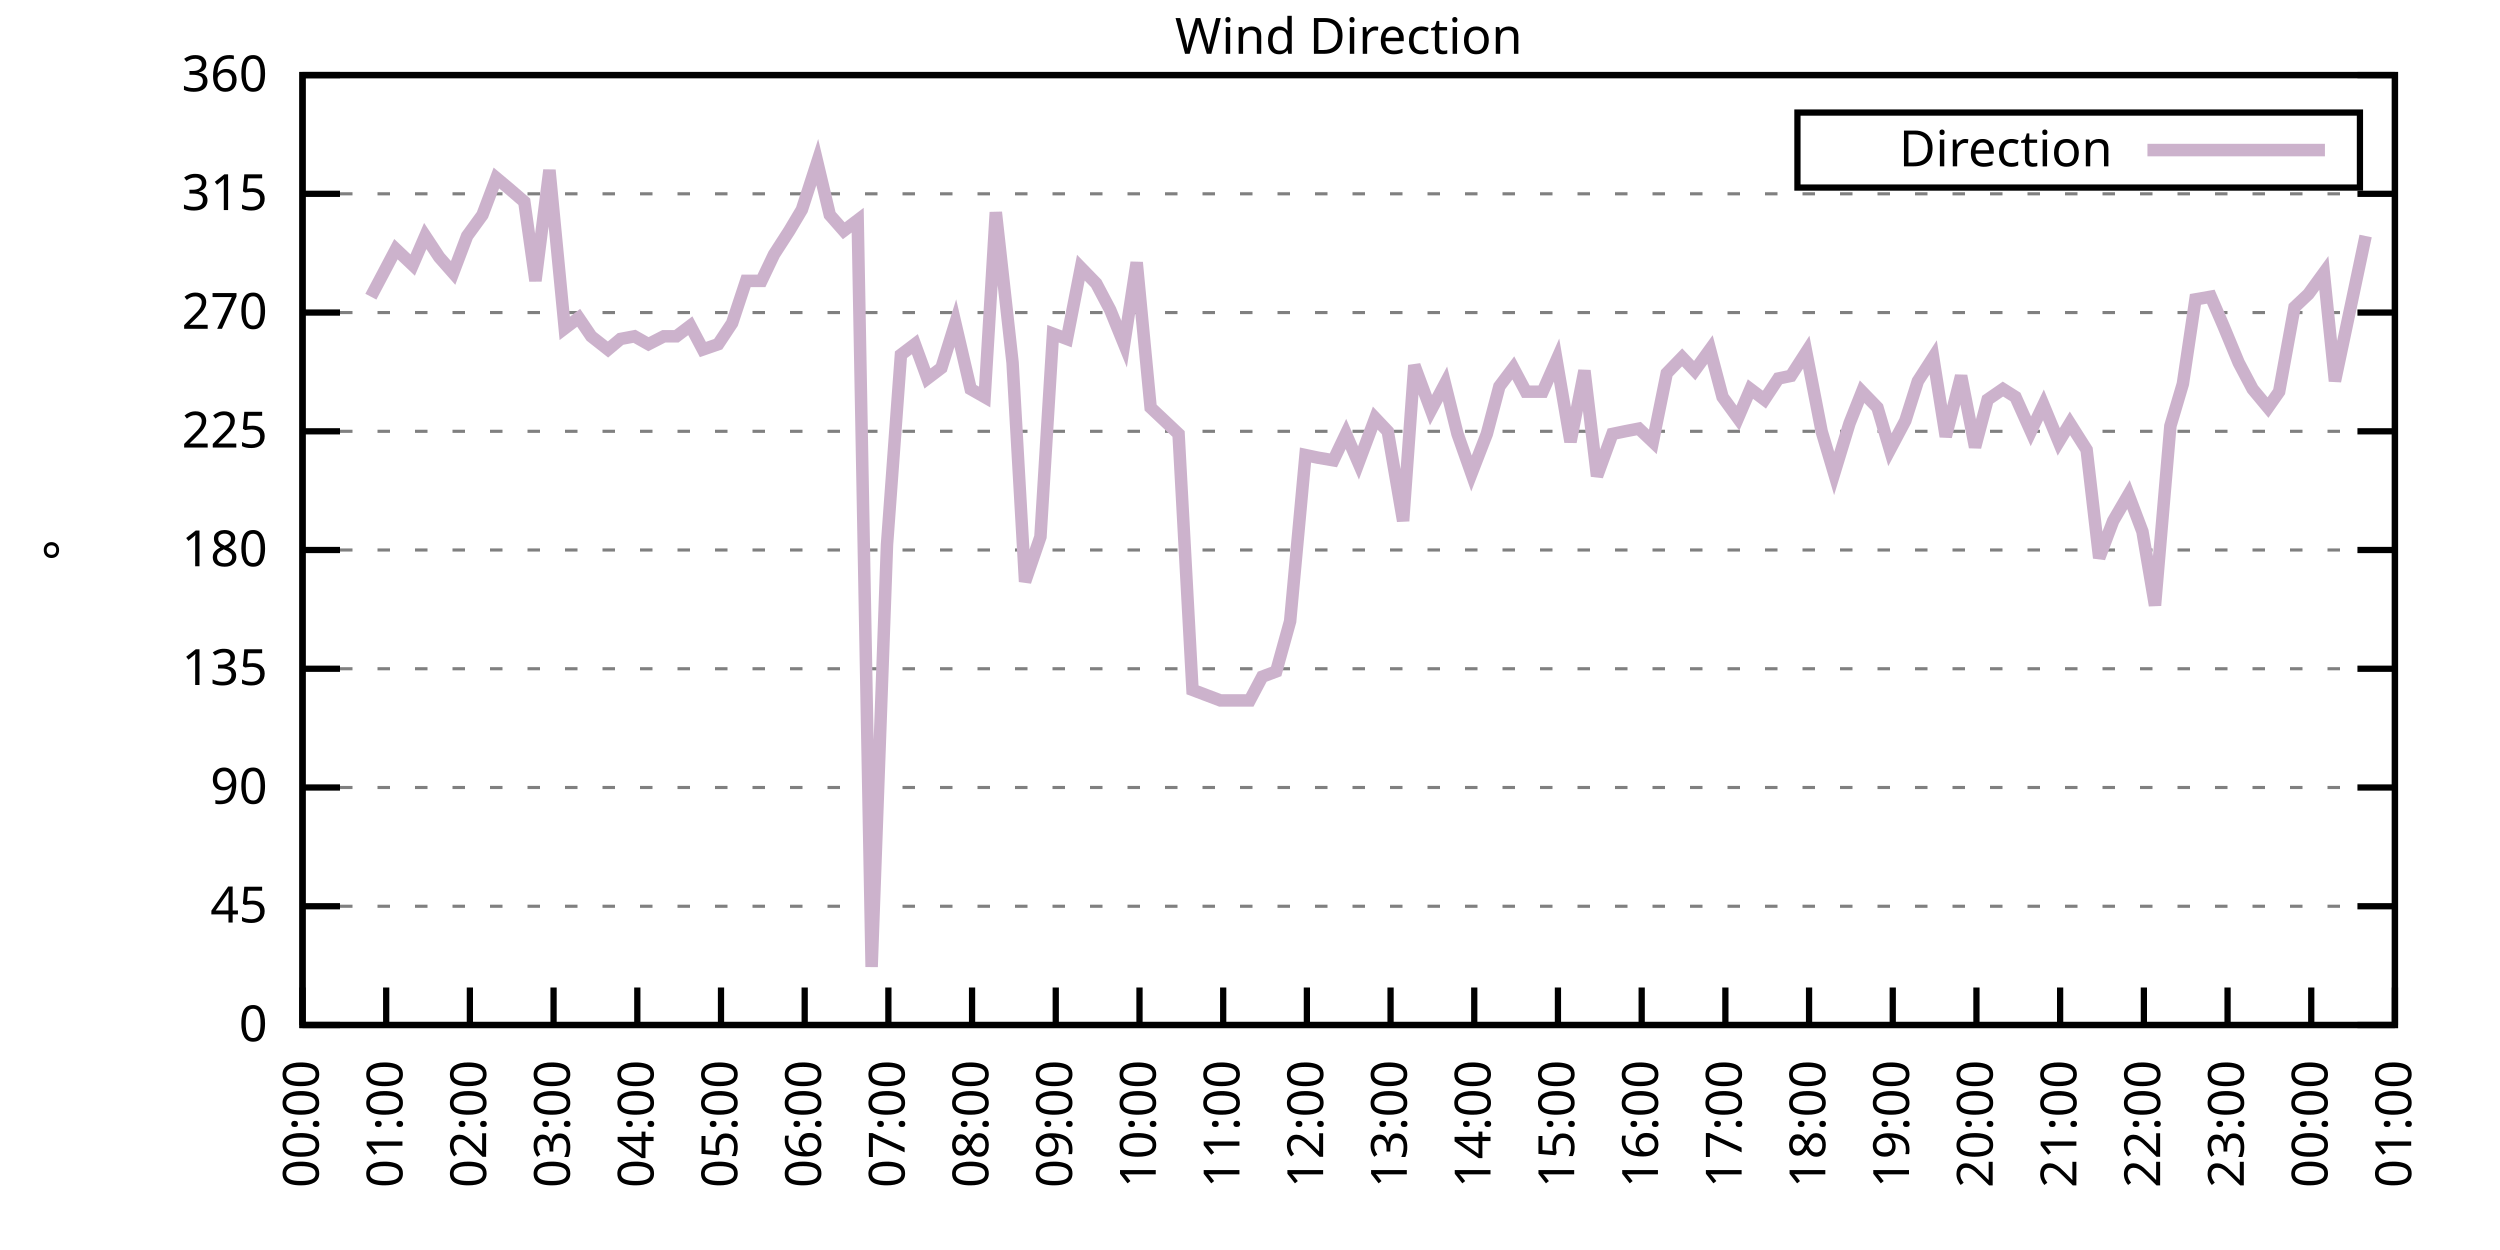
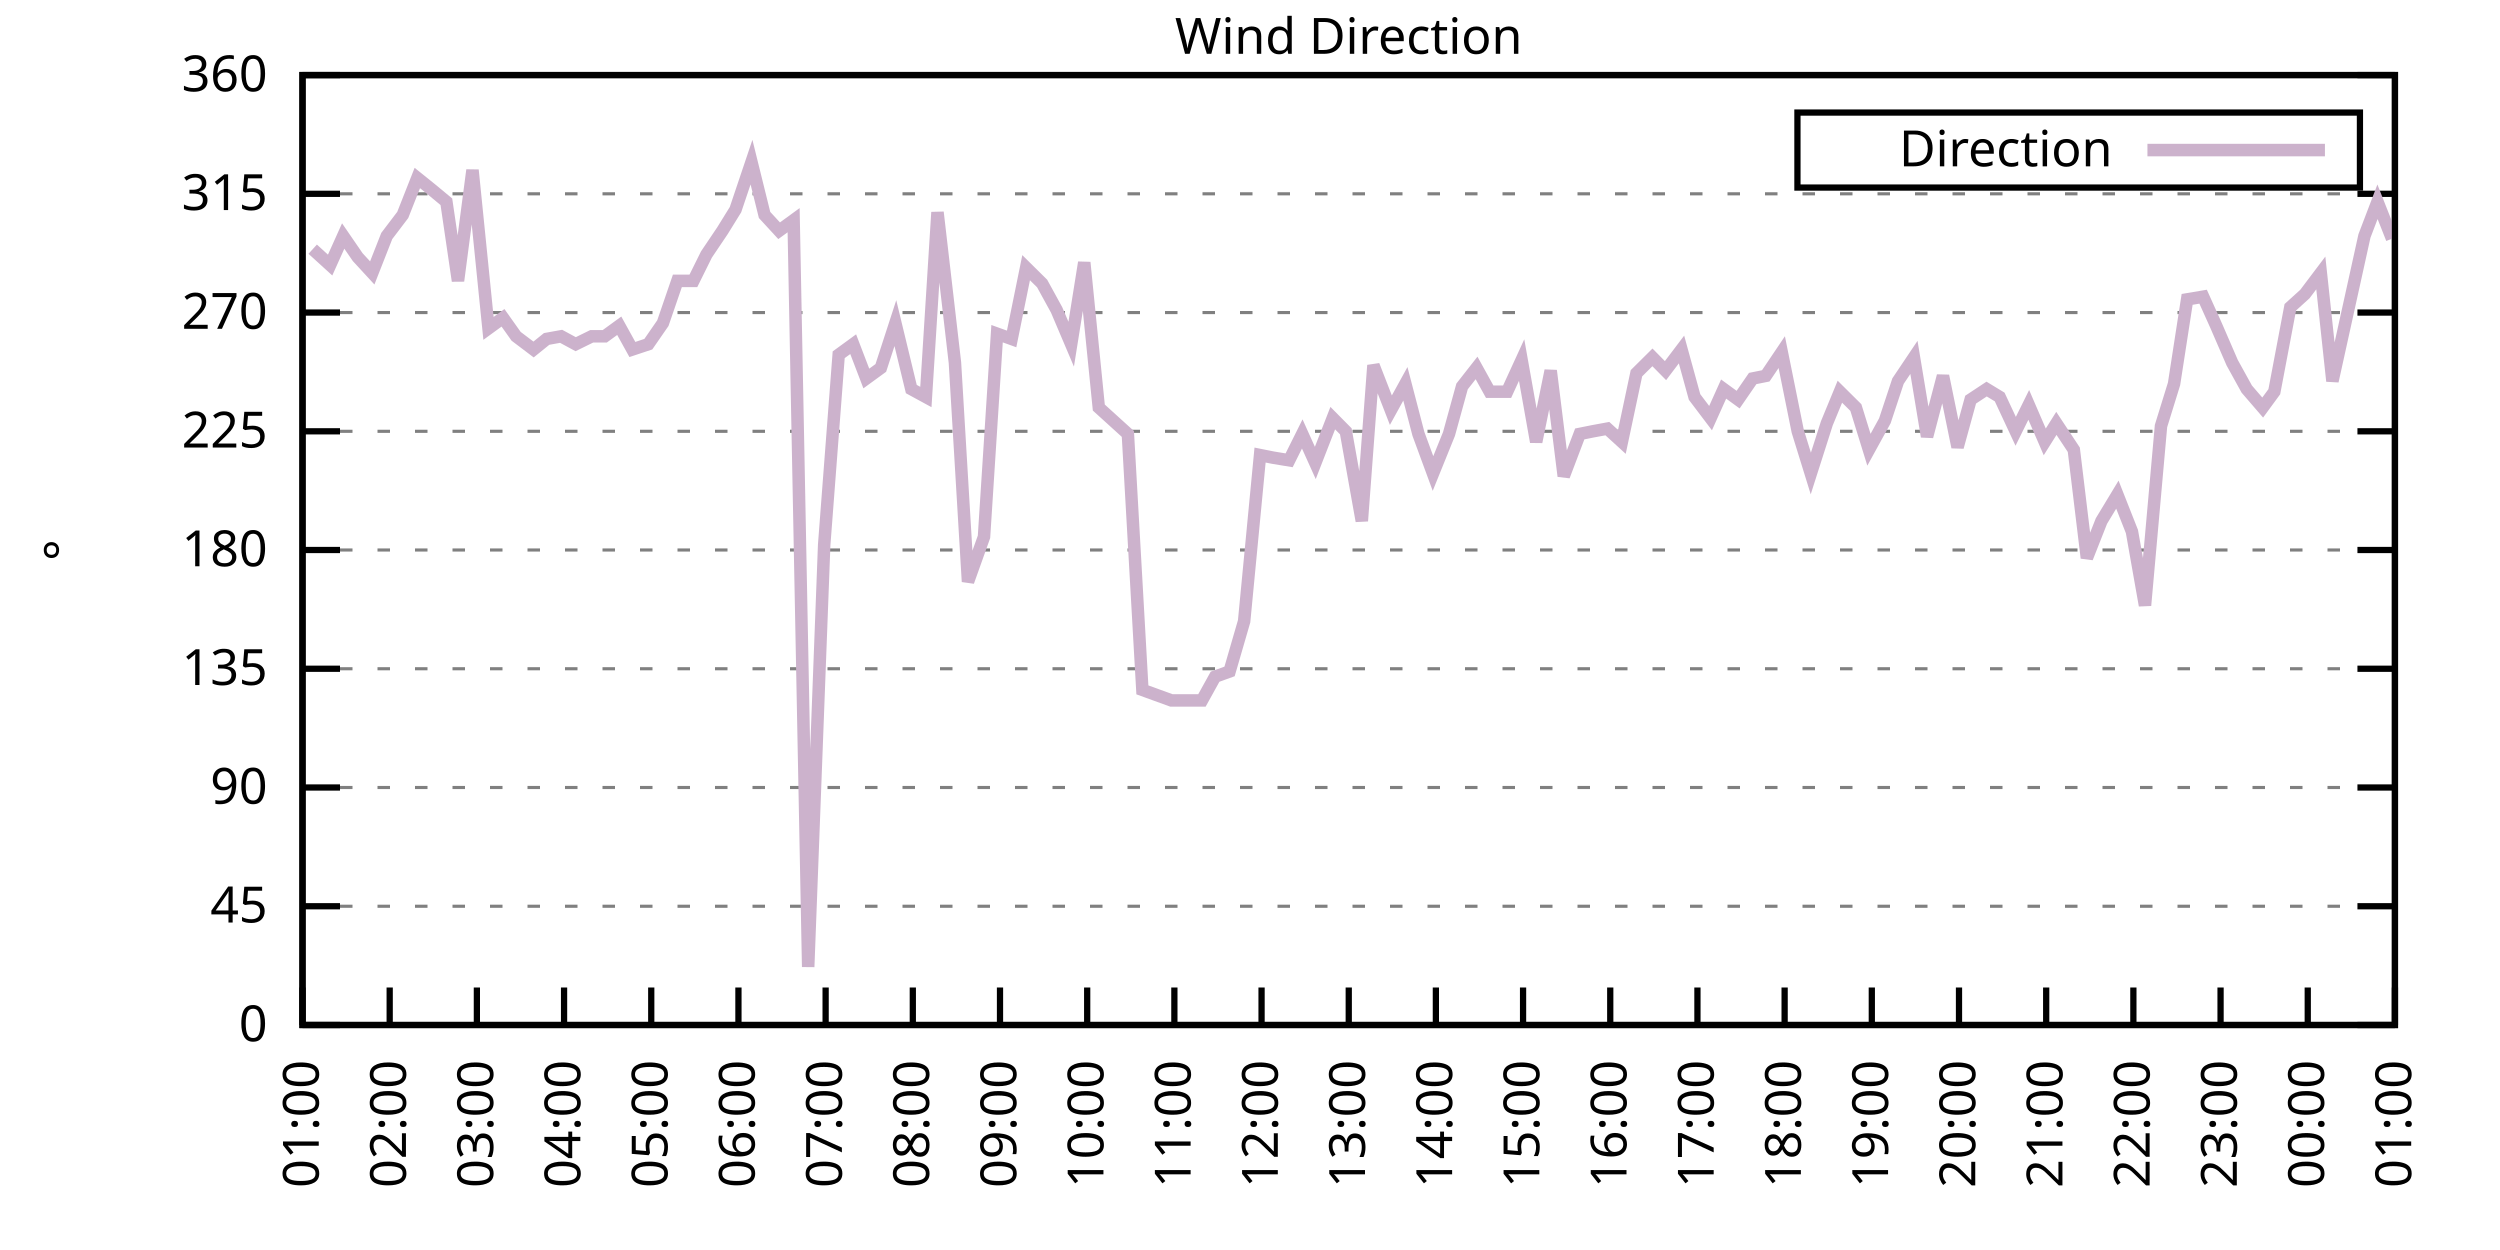
<svg xmlns="http://www.w3.org/2000/svg" xmlns:xlink="http://www.w3.org/1999/xlink" width="400" height="200" viewBox="0 0 400 200">
  <g id="gnuplot_canvas">
    <rect x="0" y="0" width="400" height="200" fill="none" />
    <defs>
      <circle id="gpDot" r="0.5" stroke-width="0.5" stroke="currentColor" />
      <path id="gpPt0" stroke-width="0.333" stroke="currentColor" d="M-1,0 h2 M0,-1 v2" />
      <path id="gpPt1" stroke-width="0.333" stroke="currentColor" d="M-1,-1 L1,1 M1,-1 L-1,1" />
      <path id="gpPt2" stroke-width="0.333" stroke="currentColor" d="M-1,0 L1,0 M0,-1 L0,1 M-1,-1 L1,1 M-1,1 L1,-1" />
      <rect id="gpPt3" stroke-width="0.333" stroke="currentColor" x="-1" y="-1" width="2" height="2" />
      <rect id="gpPt4" stroke-width="0.333" stroke="currentColor" fill="currentColor" x="-1" y="-1" width="2" height="2" />
      <circle id="gpPt5" stroke-width="0.333" stroke="currentColor" cx="0" cy="0" r="1" />
      <use xlink:href="#gpPt5" id="gpPt6" fill="currentColor" stroke="none" />
      <path id="gpPt7" stroke-width="0.333" stroke="currentColor" d="M0,-1.33 L-1.33,0.67 L1.33,0.67 z" />
      <use xlink:href="#gpPt7" id="gpPt8" fill="currentColor" stroke="none" />
      <use xlink:href="#gpPt7" id="gpPt9" stroke="currentColor" transform="rotate(180)" />
      <use xlink:href="#gpPt9" id="gpPt10" fill="currentColor" stroke="none" />
      <use xlink:href="#gpPt3" id="gpPt11" stroke="currentColor" transform="rotate(45)" />
      <use xlink:href="#gpPt11" id="gpPt12" fill="currentColor" stroke="none" />
      <path id="gpPt13" stroke-width="0.333" stroke="currentColor" d="M0,1.330 L1.265,0.411 L0.782,-1.067 L-0.782,-1.076 L-1.265,0.411 z" />
      <use xlink:href="#gpPt13" id="gpPt14" fill="currentColor" stroke="none" />
      <filter id="textbox" filterUnits="objectBoundingBox" x="0" y="0" height="1" width="1">
        <feFlood flood-color="white" flood-opacity="1" result="bgnd" />
        <feComposite in="SourceGraphic" in2="bgnd" operator="atop" />
      </filter>
      <filter id="greybox" filterUnits="objectBoundingBox" x="0" y="0" height="1" width="1">
        <feFlood flood-color="lightgrey" flood-opacity="1" result="grey" />
        <feComposite in="SourceGraphic" in2="grey" operator="atop" />
      </filter>
    </defs>
    <g fill="none" color="white" stroke="currentColor" stroke-width="1.00" stroke-linecap="butt" stroke-linejoin="miter">
</g>
    <g fill="none" color="black" stroke="currentColor" stroke-width="1.00" stroke-linecap="butt" stroke-linejoin="miter">
      <g stroke="none" shape-rendering="crispEdges">
        <polygon fill="rgb(255, 255, 255)" points="48.40,164.00 383.18,164.00 383.18,12.02 48.40,12.02 " />
      </g>
    </g>
    <g fill="none" color="black" stroke="currentColor" stroke-width="1.00" stroke-linecap="butt" stroke-linejoin="miter">
</g>
    <g fill="none" color="black" stroke="black" stroke-width="0.50" stroke-linecap="butt" stroke-linejoin="miter">
</g>
    <g fill="none" color="gray" stroke="currentColor" stroke-width="0.50" stroke-linecap="butt" stroke-linejoin="miter">
      <path stroke="gray" stroke-dasharray="2,4" class="gridline" d="M48.40,164.00 L383.19,164.00  " />
    </g>
    <g fill="none" color="gray" stroke="gray" stroke-width="1.00" stroke-linecap="butt" stroke-linejoin="miter">
</g>
    <g fill="none" color="black" stroke="currentColor" stroke-width="1.00" stroke-linecap="butt" stroke-linejoin="miter">
      <path stroke="black" d="M48.40,164.00 L54.40,164.00 M383.19,164.00 L377.19,164.00  " />
      <g transform="translate(42.80,166.60)" stroke="none" fill="black" font-family="Sans" font-size="8.00" text-anchor="end">
        <text>
          <tspan font-family="Sans"> 0</tspan>
        </text>
      </g>
    </g>
    <g fill="none" color="black" stroke="currentColor" stroke-width="1.00" stroke-linecap="butt" stroke-linejoin="miter">
</g>
    <g fill="none" color="black" stroke="black" stroke-width="0.50" stroke-linecap="butt" stroke-linejoin="miter">
</g>
    <g fill="none" color="gray" stroke="currentColor" stroke-width="0.50" stroke-linecap="butt" stroke-linejoin="miter">
      <path stroke="gray" stroke-dasharray="2,4" class="gridline" d="M48.40,145.00 L383.19,145.00  " />
    </g>
    <g fill="none" color="gray" stroke="gray" stroke-width="1.00" stroke-linecap="butt" stroke-linejoin="miter">
</g>
    <g fill="none" color="black" stroke="currentColor" stroke-width="1.00" stroke-linecap="butt" stroke-linejoin="miter">
      <path stroke="black" d="M48.40,145.00 L54.40,145.00 M383.19,145.00 L377.19,145.00  " />
      <g transform="translate(42.80,147.60)" stroke="none" fill="black" font-family="Sans" font-size="8.00" text-anchor="end">
        <text>
          <tspan font-family="Sans"> 45</tspan>
        </text>
      </g>
    </g>
    <g fill="none" color="black" stroke="currentColor" stroke-width="1.00" stroke-linecap="butt" stroke-linejoin="miter">
</g>
    <g fill="none" color="black" stroke="black" stroke-width="0.50" stroke-linecap="butt" stroke-linejoin="miter">
</g>
    <g fill="none" color="gray" stroke="currentColor" stroke-width="0.50" stroke-linecap="butt" stroke-linejoin="miter">
      <path stroke="gray" stroke-dasharray="2,4" class="gridline" d="M48.40,126.00 L383.19,126.00  " />
    </g>
    <g fill="none" color="gray" stroke="gray" stroke-width="1.00" stroke-linecap="butt" stroke-linejoin="miter">
</g>
    <g fill="none" color="black" stroke="currentColor" stroke-width="1.00" stroke-linecap="butt" stroke-linejoin="miter">
      <path stroke="black" d="M48.40,126.00 L54.40,126.00 M383.19,126.00 L377.19,126.00  " />
      <g transform="translate(42.80,128.60)" stroke="none" fill="black" font-family="Sans" font-size="8.00" text-anchor="end">
        <text>
          <tspan font-family="Sans"> 90</tspan>
        </text>
      </g>
    </g>
    <g fill="none" color="black" stroke="currentColor" stroke-width="1.00" stroke-linecap="butt" stroke-linejoin="miter">
</g>
    <g fill="none" color="black" stroke="black" stroke-width="0.50" stroke-linecap="butt" stroke-linejoin="miter">
</g>
    <g fill="none" color="gray" stroke="currentColor" stroke-width="0.50" stroke-linecap="butt" stroke-linejoin="miter">
      <path stroke="gray" stroke-dasharray="2,4" class="gridline" d="M48.40,107.00 L383.19,107.00  " />
    </g>
    <g fill="none" color="gray" stroke="gray" stroke-width="1.00" stroke-linecap="butt" stroke-linejoin="miter">
</g>
    <g fill="none" color="black" stroke="currentColor" stroke-width="1.00" stroke-linecap="butt" stroke-linejoin="miter">
      <path stroke="black" d="M48.40,107.00 L54.40,107.00 M383.19,107.00 L377.19,107.00  " />
      <g transform="translate(42.80,109.60)" stroke="none" fill="black" font-family="Sans" font-size="8.00" text-anchor="end">
        <text>
          <tspan font-family="Sans"> 135</tspan>
        </text>
      </g>
    </g>
    <g fill="none" color="black" stroke="currentColor" stroke-width="1.00" stroke-linecap="butt" stroke-linejoin="miter">
</g>
    <g fill="none" color="black" stroke="black" stroke-width="0.50" stroke-linecap="butt" stroke-linejoin="miter">
</g>
    <g fill="none" color="gray" stroke="currentColor" stroke-width="0.50" stroke-linecap="butt" stroke-linejoin="miter">
      <path stroke="gray" stroke-dasharray="2,4" class="gridline" d="M48.40,88.00 L383.19,88.00  " />
    </g>
    <g fill="none" color="gray" stroke="gray" stroke-width="1.00" stroke-linecap="butt" stroke-linejoin="miter">
</g>
    <g fill="none" color="black" stroke="currentColor" stroke-width="1.00" stroke-linecap="butt" stroke-linejoin="miter">
      <path stroke="black" d="M48.40,88.00 L54.40,88.00 M383.19,88.00 L377.19,88.00  " />
      <g transform="translate(42.80,90.60)" stroke="none" fill="black" font-family="Sans" font-size="8.00" text-anchor="end">
        <text>
          <tspan font-family="Sans"> 180</tspan>
        </text>
      </g>
    </g>
    <g fill="none" color="black" stroke="currentColor" stroke-width="1.00" stroke-linecap="butt" stroke-linejoin="miter">
</g>
    <g fill="none" color="black" stroke="black" stroke-width="0.50" stroke-linecap="butt" stroke-linejoin="miter">
</g>
    <g fill="none" color="gray" stroke="currentColor" stroke-width="0.50" stroke-linecap="butt" stroke-linejoin="miter">
      <path stroke="gray" stroke-dasharray="2,4" class="gridline" d="M48.40,69.01 L383.19,69.01  " />
    </g>
    <g fill="none" color="gray" stroke="gray" stroke-width="1.00" stroke-linecap="butt" stroke-linejoin="miter">
</g>
    <g fill="none" color="black" stroke="currentColor" stroke-width="1.00" stroke-linecap="butt" stroke-linejoin="miter">
      <path stroke="black" d="M48.40,69.01 L54.40,69.01 M383.19,69.01 L377.19,69.01  " />
      <g transform="translate(42.80,71.61)" stroke="none" fill="black" font-family="Sans" font-size="8.00" text-anchor="end">
        <text>
          <tspan font-family="Sans"> 225</tspan>
        </text>
      </g>
    </g>
    <g fill="none" color="black" stroke="currentColor" stroke-width="1.00" stroke-linecap="butt" stroke-linejoin="miter">
</g>
    <g fill="none" color="black" stroke="black" stroke-width="0.50" stroke-linecap="butt" stroke-linejoin="miter">
</g>
    <g fill="none" color="gray" stroke="currentColor" stroke-width="0.50" stroke-linecap="butt" stroke-linejoin="miter">
      <path stroke="gray" stroke-dasharray="2,4" class="gridline" d="M48.40,50.01 L383.19,50.01  " />
    </g>
    <g fill="none" color="gray" stroke="gray" stroke-width="1.00" stroke-linecap="butt" stroke-linejoin="miter">
</g>
    <g fill="none" color="black" stroke="currentColor" stroke-width="1.00" stroke-linecap="butt" stroke-linejoin="miter">
      <path stroke="black" d="M48.40,50.01 L54.40,50.01 M383.19,50.01 L377.19,50.01  " />
      <g transform="translate(42.80,52.61)" stroke="none" fill="black" font-family="Sans" font-size="8.00" text-anchor="end">
        <text>
          <tspan font-family="Sans"> 270</tspan>
        </text>
      </g>
    </g>
    <g fill="none" color="black" stroke="currentColor" stroke-width="1.00" stroke-linecap="butt" stroke-linejoin="miter">
</g>
    <g fill="none" color="black" stroke="black" stroke-width="0.50" stroke-linecap="butt" stroke-linejoin="miter">
</g>
    <g fill="none" color="gray" stroke="currentColor" stroke-width="0.50" stroke-linecap="butt" stroke-linejoin="miter">
      <path stroke="gray" stroke-dasharray="2,4" class="gridline" d="M48.40,31.01 L383.19,31.01  " />
    </g>
    <g fill="none" color="gray" stroke="gray" stroke-width="1.00" stroke-linecap="butt" stroke-linejoin="miter">
</g>
    <g fill="none" color="black" stroke="currentColor" stroke-width="1.00" stroke-linecap="butt" stroke-linejoin="miter">
      <path stroke="black" d="M48.40,31.01 L54.40,31.01 M383.19,31.01 L377.19,31.01  " />
      <g transform="translate(42.80,33.61)" stroke="none" fill="black" font-family="Sans" font-size="8.00" text-anchor="end">
        <text>
          <tspan font-family="Sans"> 315</tspan>
        </text>
      </g>
    </g>
    <g fill="none" color="black" stroke="currentColor" stroke-width="1.00" stroke-linecap="butt" stroke-linejoin="miter">
</g>
    <g fill="none" color="black" stroke="black" stroke-width="0.50" stroke-linecap="butt" stroke-linejoin="miter">
</g>
    <g fill="none" color="gray" stroke="currentColor" stroke-width="0.50" stroke-linecap="butt" stroke-linejoin="miter">
      <path stroke="gray" stroke-dasharray="2,4" class="gridline" d="M48.40,12.01 L383.19,12.01  " />
    </g>
    <g fill="none" color="gray" stroke="gray" stroke-width="1.00" stroke-linecap="butt" stroke-linejoin="miter">
</g>
    <g fill="none" color="black" stroke="currentColor" stroke-width="1.00" stroke-linecap="butt" stroke-linejoin="miter">
      <path stroke="black" d="M48.40,12.01 L54.40,12.01 M383.19,12.01 L377.19,12.01  " />
      <g transform="translate(42.80,14.61)" stroke="none" fill="black" font-family="Sans" font-size="8.00" text-anchor="end">
        <text>
          <tspan font-family="Sans"> 360</tspan>
        </text>
      </g>
    </g>
    <g fill="none" color="black" stroke="currentColor" stroke-width="1.00" stroke-linecap="butt" stroke-linejoin="miter">
      <path stroke="black" d="M48.40,164.00 L48.40,158.00  " />
      <g transform="translate(51.00,169.60) rotate(270.00)" stroke="none" fill="black" font-family="Sans" font-size="8.00" text-anchor="end">
        <text>
-           <tspan font-family="Sans">00:00</tspan>
-         </text>
-       </g>
-     </g>
-     <g fill="none" color="black" stroke="currentColor" stroke-width="1.00" stroke-linecap="butt" stroke-linejoin="miter">
-       <path stroke="black" d="M61.79,164.00 L61.79,158.00  " />
-       <g transform="translate(64.39,169.60) rotate(270.00)" stroke="none" fill="black" font-family="Sans" font-size="8.00" text-anchor="end">
-         <text>
          <tspan font-family="Sans">01:00</tspan>
        </text>
      </g>
    </g>
    <g fill="none" color="black" stroke="currentColor" stroke-width="1.00" stroke-linecap="butt" stroke-linejoin="miter">
-       <path stroke="black" d="M75.18,164.00 L75.18,158.00  " />
-       <g transform="translate(77.78,169.60) rotate(270.00)" stroke="none" fill="black" font-family="Sans" font-size="8.00" text-anchor="end">
+       <path stroke="black" d="M62.35,164.00 L62.35,158.00  " />
+       <g transform="translate(64.95,169.60) rotate(270.00)" stroke="none" fill="black" font-family="Sans" font-size="8.00" text-anchor="end">
        <text>
          <tspan font-family="Sans">02:00</tspan>
        </text>
      </g>
    </g>
    <g fill="none" color="black" stroke="currentColor" stroke-width="1.00" stroke-linecap="butt" stroke-linejoin="miter">
-       <path stroke="black" d="M88.57,164.00 L88.57,158.00  " />
-       <g transform="translate(91.17,169.60) rotate(270.00)" stroke="none" fill="black" font-family="Sans" font-size="8.00" text-anchor="end">
+       <path stroke="black" d="M76.30,164.00 L76.30,158.00  " />
+       <g transform="translate(78.90,169.60) rotate(270.00)" stroke="none" fill="black" font-family="Sans" font-size="8.00" text-anchor="end">
        <text>
          <tspan font-family="Sans">03:00</tspan>
        </text>
      </g>
    </g>
    <g fill="none" color="black" stroke="currentColor" stroke-width="1.00" stroke-linecap="butt" stroke-linejoin="miter">
-       <path stroke="black" d="M101.97,164.00 L101.97,158.00  " />
-       <g transform="translate(104.57,169.60) rotate(270.00)" stroke="none" fill="black" font-family="Sans" font-size="8.00" text-anchor="end">
+       <path stroke="black" d="M90.25,164.00 L90.25,158.00  " />
+       <g transform="translate(92.85,169.60) rotate(270.00)" stroke="none" fill="black" font-family="Sans" font-size="8.00" text-anchor="end">
        <text>
          <tspan font-family="Sans">04:00</tspan>
        </text>
      </g>
    </g>
    <g fill="none" color="black" stroke="currentColor" stroke-width="1.00" stroke-linecap="butt" stroke-linejoin="miter">
-       <path stroke="black" d="M115.36,164.00 L115.36,158.00  " />
-       <g transform="translate(117.96,169.60) rotate(270.00)" stroke="none" fill="black" font-family="Sans" font-size="8.00" text-anchor="end">
+       <path stroke="black" d="M104.20,164.00 L104.20,158.00  " />
+       <g transform="translate(106.80,169.60) rotate(270.00)" stroke="none" fill="black" font-family="Sans" font-size="8.00" text-anchor="end">
        <text>
          <tspan font-family="Sans">05:00</tspan>
        </text>
      </g>
    </g>
    <g fill="none" color="black" stroke="currentColor" stroke-width="1.00" stroke-linecap="butt" stroke-linejoin="miter">
-       <path stroke="black" d="M128.75,164.00 L128.75,158.00  " />
-       <g transform="translate(131.35,169.60) rotate(270.00)" stroke="none" fill="black" font-family="Sans" font-size="8.00" text-anchor="end">
+       <path stroke="black" d="M118.15,164.00 L118.15,158.00  " />
+       <g transform="translate(120.75,169.60) rotate(270.00)" stroke="none" fill="black" font-family="Sans" font-size="8.00" text-anchor="end">
        <text>
          <tspan font-family="Sans">06:00</tspan>
        </text>
      </g>
    </g>
    <g fill="none" color="black" stroke="currentColor" stroke-width="1.00" stroke-linecap="butt" stroke-linejoin="miter">
-       <path stroke="black" d="M142.14,164.00 L142.14,158.00  " />
-       <g transform="translate(144.74,169.60) rotate(270.00)" stroke="none" fill="black" font-family="Sans" font-size="8.00" text-anchor="end">
+       <path stroke="black" d="M132.10,164.00 L132.10,158.00  " />
+       <g transform="translate(134.70,169.60) rotate(270.00)" stroke="none" fill="black" font-family="Sans" font-size="8.00" text-anchor="end">
        <text>
          <tspan font-family="Sans">07:00</tspan>
        </text>
      </g>
    </g>
    <g fill="none" color="black" stroke="currentColor" stroke-width="1.00" stroke-linecap="butt" stroke-linejoin="miter">
-       <path stroke="black" d="M155.53,164.00 L155.53,158.00  " />
-       <g transform="translate(158.13,169.60) rotate(270.00)" stroke="none" fill="black" font-family="Sans" font-size="8.00" text-anchor="end">
+       <path stroke="black" d="M146.05,164.00 L146.05,158.00  " />
+       <g transform="translate(148.65,169.60) rotate(270.00)" stroke="none" fill="black" font-family="Sans" font-size="8.00" text-anchor="end">
        <text>
          <tspan font-family="Sans">08:00</tspan>
        </text>
      </g>
    </g>
    <g fill="none" color="black" stroke="currentColor" stroke-width="1.00" stroke-linecap="butt" stroke-linejoin="miter">
-       <path stroke="black" d="M168.92,164.00 L168.92,158.00  " />
-       <g transform="translate(171.52,169.60) rotate(270.00)" stroke="none" fill="black" font-family="Sans" font-size="8.00" text-anchor="end">
+       <path stroke="black" d="M160.00,164.00 L160.00,158.00  " />
+       <g transform="translate(162.60,169.60) rotate(270.00)" stroke="none" fill="black" font-family="Sans" font-size="8.00" text-anchor="end">
        <text>
          <tspan font-family="Sans">09:00</tspan>
        </text>
      </g>
    </g>
    <g fill="none" color="black" stroke="currentColor" stroke-width="1.00" stroke-linecap="butt" stroke-linejoin="miter">
-       <path stroke="black" d="M182.32,164.00 L182.32,158.00  " />
-       <g transform="translate(184.92,169.60) rotate(270.00)" stroke="none" fill="black" font-family="Sans" font-size="8.00" text-anchor="end">
+       <path stroke="black" d="M173.95,164.00 L173.95,158.00  " />
+       <g transform="translate(176.55,169.60) rotate(270.00)" stroke="none" fill="black" font-family="Sans" font-size="8.00" text-anchor="end">
        <text>
          <tspan font-family="Sans">10:00</tspan>
        </text>
      </g>
    </g>
    <g fill="none" color="black" stroke="currentColor" stroke-width="1.00" stroke-linecap="butt" stroke-linejoin="miter">
-       <path stroke="black" d="M195.71,164.00 L195.71,158.00  " />
-       <g transform="translate(198.31,169.60) rotate(270.00)" stroke="none" fill="black" font-family="Sans" font-size="8.00" text-anchor="end">
+       <path stroke="black" d="M187.90,164.00 L187.90,158.00  " />
+       <g transform="translate(190.50,169.60) rotate(270.00)" stroke="none" fill="black" font-family="Sans" font-size="8.00" text-anchor="end">
        <text>
          <tspan font-family="Sans">11:00</tspan>
        </text>
      </g>
    </g>
    <g fill="none" color="black" stroke="currentColor" stroke-width="1.00" stroke-linecap="butt" stroke-linejoin="miter">
-       <path stroke="black" d="M209.10,164.00 L209.10,158.00  " />
-       <g transform="translate(211.70,169.60) rotate(270.00)" stroke="none" fill="black" font-family="Sans" font-size="8.00" text-anchor="end">
+       <path stroke="black" d="M201.85,164.00 L201.85,158.00  " />
+       <g transform="translate(204.45,169.60) rotate(270.00)" stroke="none" fill="black" font-family="Sans" font-size="8.00" text-anchor="end">
        <text>
          <tspan font-family="Sans">12:00</tspan>
        </text>
      </g>
    </g>
    <g fill="none" color="black" stroke="currentColor" stroke-width="1.00" stroke-linecap="butt" stroke-linejoin="miter">
-       <path stroke="black" d="M222.49,164.00 L222.49,158.00  " />
-       <g transform="translate(225.09,169.60) rotate(270.00)" stroke="none" fill="black" font-family="Sans" font-size="8.00" text-anchor="end">
+       <path stroke="black" d="M215.80,164.00 L215.80,158.00  " />
+       <g transform="translate(218.40,169.60) rotate(270.00)" stroke="none" fill="black" font-family="Sans" font-size="8.00" text-anchor="end">
        <text>
          <tspan font-family="Sans">13:00</tspan>
        </text>
      </g>
    </g>
    <g fill="none" color="black" stroke="currentColor" stroke-width="1.00" stroke-linecap="butt" stroke-linejoin="miter">
-       <path stroke="black" d="M235.88,164.00 L235.88,158.00  " />
-       <g transform="translate(238.48,169.60) rotate(270.00)" stroke="none" fill="black" font-family="Sans" font-size="8.00" text-anchor="end">
+       <path stroke="black" d="M229.74,164.00 L229.74,158.00  " />
+       <g transform="translate(232.34,169.60) rotate(270.00)" stroke="none" fill="black" font-family="Sans" font-size="8.00" text-anchor="end">
        <text>
          <tspan font-family="Sans">14:00</tspan>
        </text>
      </g>
    </g>
    <g fill="none" color="black" stroke="currentColor" stroke-width="1.00" stroke-linecap="butt" stroke-linejoin="miter">
-       <path stroke="black" d="M249.27,164.00 L249.27,158.00  " />
-       <g transform="translate(251.87,169.60) rotate(270.00)" stroke="none" fill="black" font-family="Sans" font-size="8.00" text-anchor="end">
+       <path stroke="black" d="M243.69,164.00 L243.69,158.00  " />
+       <g transform="translate(246.29,169.60) rotate(270.00)" stroke="none" fill="black" font-family="Sans" font-size="8.00" text-anchor="end">
        <text>
          <tspan font-family="Sans">15:00</tspan>
        </text>
      </g>
    </g>
    <g fill="none" color="black" stroke="currentColor" stroke-width="1.00" stroke-linecap="butt" stroke-linejoin="miter">
-       <path stroke="black" d="M262.67,164.00 L262.67,158.00  " />
-       <g transform="translate(265.27,169.60) rotate(270.00)" stroke="none" fill="black" font-family="Sans" font-size="8.00" text-anchor="end">
+       <path stroke="black" d="M257.64,164.00 L257.64,158.00  " />
+       <g transform="translate(260.24,169.60) rotate(270.00)" stroke="none" fill="black" font-family="Sans" font-size="8.00" text-anchor="end">
        <text>
          <tspan font-family="Sans">16:00</tspan>
        </text>
      </g>
    </g>
    <g fill="none" color="black" stroke="currentColor" stroke-width="1.00" stroke-linecap="butt" stroke-linejoin="miter">
-       <path stroke="black" d="M276.06,164.00 L276.06,158.00  " />
-       <g transform="translate(278.66,169.60) rotate(270.00)" stroke="none" fill="black" font-family="Sans" font-size="8.00" text-anchor="end">
+       <path stroke="black" d="M271.59,164.00 L271.59,158.00  " />
+       <g transform="translate(274.19,169.60) rotate(270.00)" stroke="none" fill="black" font-family="Sans" font-size="8.00" text-anchor="end">
        <text>
          <tspan font-family="Sans">17:00</tspan>
        </text>
      </g>
    </g>
    <g fill="none" color="black" stroke="currentColor" stroke-width="1.00" stroke-linecap="butt" stroke-linejoin="miter">
-       <path stroke="black" d="M289.45,164.00 L289.45,158.00  " />
-       <g transform="translate(292.05,169.60) rotate(270.00)" stroke="none" fill="black" font-family="Sans" font-size="8.00" text-anchor="end">
+       <path stroke="black" d="M285.54,164.00 L285.54,158.00  " />
+       <g transform="translate(288.14,169.60) rotate(270.00)" stroke="none" fill="black" font-family="Sans" font-size="8.00" text-anchor="end">
        <text>
          <tspan font-family="Sans">18:00</tspan>
        </text>
      </g>
    </g>
    <g fill="none" color="black" stroke="currentColor" stroke-width="1.00" stroke-linecap="butt" stroke-linejoin="miter">
-       <path stroke="black" d="M302.84,164.00 L302.84,158.00  " />
-       <g transform="translate(305.44,169.60) rotate(270.00)" stroke="none" fill="black" font-family="Sans" font-size="8.00" text-anchor="end">
+       <path stroke="black" d="M299.49,164.00 L299.49,158.00  " />
+       <g transform="translate(302.09,169.60) rotate(270.00)" stroke="none" fill="black" font-family="Sans" font-size="8.00" text-anchor="end">
        <text>
          <tspan font-family="Sans">19:00</tspan>
        </text>
      </g>
    </g>
    <g fill="none" color="black" stroke="currentColor" stroke-width="1.00" stroke-linecap="butt" stroke-linejoin="miter">
-       <path stroke="black" d="M316.23,164.00 L316.23,158.00  " />
-       <g transform="translate(318.83,169.60) rotate(270.00)" stroke="none" fill="black" font-family="Sans" font-size="8.00" text-anchor="end">
+       <path stroke="black" d="M313.44,164.00 L313.44,158.00  " />
+       <g transform="translate(316.04,169.60) rotate(270.00)" stroke="none" fill="black" font-family="Sans" font-size="8.00" text-anchor="end">
        <text>
          <tspan font-family="Sans">20:00</tspan>
        </text>
      </g>
    </g>
    <g fill="none" color="black" stroke="currentColor" stroke-width="1.00" stroke-linecap="butt" stroke-linejoin="miter">
-       <path stroke="black" d="M329.62,164.00 L329.62,158.00  " />
-       <g transform="translate(332.22,169.60) rotate(270.00)" stroke="none" fill="black" font-family="Sans" font-size="8.00" text-anchor="end">
+       <path stroke="black" d="M327.39,164.00 L327.39,158.00  " />
+       <g transform="translate(329.99,169.60) rotate(270.00)" stroke="none" fill="black" font-family="Sans" font-size="8.00" text-anchor="end">
        <text>
          <tspan font-family="Sans">21:00</tspan>
        </text>
      </g>
    </g>
    <g fill="none" color="black" stroke="currentColor" stroke-width="1.00" stroke-linecap="butt" stroke-linejoin="miter">
-       <path stroke="black" d="M343.02,164.00 L343.02,158.00  " />
-       <g transform="translate(345.62,169.60) rotate(270.00)" stroke="none" fill="black" font-family="Sans" font-size="8.00" text-anchor="end">
+       <path stroke="black" d="M341.34,164.00 L341.34,158.00  " />
+       <g transform="translate(343.94,169.60) rotate(270.00)" stroke="none" fill="black" font-family="Sans" font-size="8.00" text-anchor="end">
        <text>
          <tspan font-family="Sans">22:00</tspan>
        </text>
      </g>
    </g>
    <g fill="none" color="black" stroke="currentColor" stroke-width="1.00" stroke-linecap="butt" stroke-linejoin="miter">
-       <path stroke="black" d="M356.41,164.00 L356.41,158.00  " />
-       <g transform="translate(359.01,169.60) rotate(270.00)" stroke="none" fill="black" font-family="Sans" font-size="8.00" text-anchor="end">
+       <path stroke="black" d="M355.29,164.00 L355.29,158.00  " />
+       <g transform="translate(357.89,169.60) rotate(270.00)" stroke="none" fill="black" font-family="Sans" font-size="8.00" text-anchor="end">
        <text>
          <tspan font-family="Sans">23:00</tspan>
        </text>
      </g>
    </g>
    <g fill="none" color="black" stroke="currentColor" stroke-width="1.00" stroke-linecap="butt" stroke-linejoin="miter">
-       <path stroke="black" d="M369.80,164.00 L369.80,158.00  " />
-       <g transform="translate(372.40,169.60) rotate(270.00)" stroke="none" fill="black" font-family="Sans" font-size="8.00" text-anchor="end">
+       <path stroke="black" d="M369.24,164.00 L369.24,158.00  " />
+       <g transform="translate(371.84,169.60) rotate(270.00)" stroke="none" fill="black" font-family="Sans" font-size="8.00" text-anchor="end">
        <text>
          <tspan font-family="Sans">00:00</tspan>
        </text>
      </g>
    </g>
    <g fill="none" color="black" stroke="currentColor" stroke-width="1.00" stroke-linecap="butt" stroke-linejoin="miter">
      <path stroke="black" d="M383.19,164.00 L383.19,158.00  " />
      <g transform="translate(385.79,169.60) rotate(270.00)" stroke="none" fill="black" font-family="Sans" font-size="8.00" text-anchor="end">
        <text>
          <tspan font-family="Sans">01:00</tspan>
        </text>
      </g>
    </g>
    <g fill="none" color="black" stroke="currentColor" stroke-width="1.00" stroke-linecap="butt" stroke-linejoin="miter">
</g>
    <g fill="none" color="black" stroke="currentColor" stroke-width="1.00" stroke-linecap="butt" stroke-linejoin="miter">
      <path stroke="black" d="M48.40,12.01 L48.40,164.00 L383.19,164.00 L383.19,12.01 L48.40,12.01 Z  " />
    </g>
    <g fill="none" color="black" stroke="currentColor" stroke-width="1.00" stroke-linecap="butt" stroke-linejoin="miter">
</g>
    <g fill="none" color="black" stroke="currentColor" stroke-width="1.00" stroke-linecap="butt" stroke-linejoin="miter">
      <path stroke="black" d="M287.59,30.01 L287.59,18.01 L377.59,18.01 L377.59,30.01 L287.59,30.01 Z  " />
    </g>
    <g id="Wind_direction_plot_1">
      <g fill="none" color="white" stroke="black" stroke-width="2.00" stroke-linecap="butt" stroke-linejoin="miter">
</g>
      <g fill="none" color="black" stroke="currentColor" stroke-width="2.00" stroke-linecap="butt" stroke-linejoin="miter">
        <g transform="translate(337.99,26.61)" stroke="none" fill="black" font-family="Sans" font-size="8.00" text-anchor="end">
          <text>
            <tspan font-family="Sans">Direction</tspan>
          </text>
        </g>
      </g>
      <g fill="none" color="black" stroke="currentColor" stroke-width="2.00" stroke-linecap="butt" stroke-linejoin="miter">
-         <path stroke="rgb(204, 178, 204)" d="M343.59,24.01 L371.99,24.01 M59.34,47.47 L61.35,43.67 L63.35,39.87 L66.03,42.41 L68.04,37.76 L70.27,41.14   L72.50,43.67 L74.74,37.76 L77.19,34.39 L79.42,28.48 L81.43,30.16 L83.89,32.28 L85.67,44.94 L87.91,27.21   L90.36,52.54 L92.59,50.85 L94.60,53.81 L97.28,55.92 L99.29,54.23 L101.52,53.81 L103.75,55.07 L106.21,53.81   L108.22,53.81 L110.45,52.12 L112.46,55.92 L114.91,55.07 L117.14,51.70 L119.38,44.94 L121.83,44.94 L123.84,40.72   L126.29,36.92 L128.30,33.54 L130.76,25.94 L132.77,34.39 L135.00,36.92 L137.23,35.23 L139.46,154.71 L141.92,87.16   L144.15,56.76 L146.38,55.07 L148.39,60.56 L150.62,58.87 L152.85,51.70 L155.31,62.25 L157.54,63.52 L159.33,33.96   L162.01,58.03 L164.01,93.07 L166.47,85.89 L168.48,53.39 L170.71,54.23 L172.94,42.83 L175.40,45.36 L177.63,49.59   L179.86,55.07 L181.87,41.99 L184.10,65.21 L188.57,69.43 L190.80,110.38 L195.26,112.07 L197.49,112.07 L199.95,112.07   L201.96,108.27 L204.19,107.43 L206.42,99.40 L208.88,72.81 L210.88,73.23 L213.34,73.65 L215.35,69.43 L217.36,74.07   L220.04,66.90 L222.04,69.01 L224.50,83.36 L226.29,58.45 L228.96,65.63 L231.20,61.41 L233.20,69.43 L235.44,75.76   L237.89,69.43 L239.90,61.83 L242.13,58.87 L244.14,62.67 L246.82,62.67 L249.05,57.61 L251.28,70.70 L253.51,59.30   L255.52,76.18 L257.98,69.43 L259.99,69.01 L262.22,68.58 L264.45,70.70 L266.68,59.72 L269.14,57.18 L271.15,59.30   L273.60,55.92 L275.61,63.52 L278.07,66.90 L280.07,62.25 L282.31,63.94 L284.54,60.56 L286.55,60.14 L289.00,56.34   L291.46,69.01 L293.47,75.76 L295.92,67.74 L297.93,62.67 L300.39,65.21 L302.39,71.96 L304.85,67.32 L306.86,60.98   L309.31,57.18 L311.32,69.85 L313.78,60.14 L316.01,71.54 L318.02,63.94 L320.47,62.25 L322.48,63.52 L324.94,69.01   L326.95,64.78 L329.40,70.70 L331.19,67.74 L333.86,71.96 L335.87,89.27 L338.10,83.36 L340.56,79.14 L342.79,85.05   L344.80,96.87 L347.26,68.16 L349.26,61.41 L351.27,47.90 L353.73,47.47 L355.74,52.12 L358.19,58.03 L360.42,62.25   L362.88,65.21 L364.66,62.67 L367.12,49.16 L369.35,47.05 L371.81,43.67 L373.59,60.98 L378.50,37.76  " />
+         <path stroke="rgb(204, 178, 204)" d="M343.59,24.01 L371.99,24.01 M50.03,39.87 L52.82,42.41 L54.91,37.76 L57.23,41.14 L59.56,43.67 L61.88,37.76   L64.44,34.39 L66.77,28.48 L68.86,30.16 L71.42,32.28 L73.28,44.94 L75.60,27.21 L78.16,52.54 L80.48,50.85   L82.58,53.81 L85.37,55.92 L87.46,54.23 L89.78,53.81 L92.11,55.07 L94.67,53.81 L96.76,53.81 L99.08,52.12   L101.18,55.92 L103.73,55.07 L106.06,51.70 L108.38,44.94 L110.94,44.94 L113.03,40.72 L115.59,36.92 L117.68,33.54   L120.24,25.94 L122.33,34.39 L124.66,36.92 L126.98,35.23 L129.31,154.71 L131.87,87.16 L134.19,56.76 L136.51,55.07   L138.61,60.56 L140.93,58.87 L143.26,51.70 L145.81,62.25 L148.14,63.52 L150.00,33.96 L152.79,58.03 L154.88,93.07   L157.44,85.89 L159.53,53.39 L161.86,54.23 L164.18,42.83 L166.74,45.36 L169.06,49.59 L171.39,55.07 L173.48,41.99   L175.81,65.21 L180.46,69.43 L182.78,110.38 L187.43,112.07 L189.76,112.07 L192.31,112.07 L194.41,108.27 L196.73,107.43   L199.06,99.40 L201.61,72.81 L203.71,73.23 L206.26,73.65 L208.36,69.43 L210.45,74.07 L213.24,66.90 L215.33,69.01   L217.89,83.36 L219.75,58.45 L222.54,65.63 L224.86,61.41 L226.95,69.43 L229.28,75.76 L231.84,69.43 L233.93,61.83   L236.25,58.87 L238.35,62.67 L241.14,62.67 L243.46,57.61 L245.79,70.70 L248.11,59.30 L250.20,76.18 L252.76,69.43   L254.85,69.01 L257.18,68.58 L259.50,70.70 L261.83,59.72 L264.39,57.18 L266.48,59.30 L269.04,55.92 L271.13,63.52   L273.69,66.90 L275.78,62.25 L278.10,63.94 L280.43,60.56 L282.52,60.14 L285.08,56.34 L287.64,69.01 L289.73,75.76   L292.29,67.74 L294.38,62.67 L296.94,65.21 L299.03,71.96 L301.58,67.32 L303.68,60.98 L306.23,57.18 L308.33,69.85   L310.88,60.14 L313.21,71.54 L315.30,63.94 L317.86,62.25 L319.95,63.52 L322.51,69.01 L324.60,64.78 L327.16,70.70   L329.02,67.74 L331.81,71.96 L333.90,89.27 L336.23,83.36 L338.78,79.14 L341.11,85.05 L343.20,96.87 L345.76,68.16   L347.85,61.41 L349.94,47.90 L352.50,47.47 L354.59,52.12 L357.15,58.03 L359.48,62.25 L362.03,65.21 L363.89,62.67   L366.45,49.16 L368.78,47.05 L371.33,43.67 L373.19,60.98 L378.31,37.76 L380.40,32.28 L382.73,38.19  " />
      </g>
    </g>
    <g fill="none" color="black" stroke="currentColor" stroke-width="2.00" stroke-linecap="butt" stroke-linejoin="miter">
</g>
    <g fill="none" color="black" stroke="black" stroke-width="1.00" stroke-linecap="butt" stroke-linejoin="miter">
</g>
    <g fill="none" color="black" stroke="currentColor" stroke-width="1.00" stroke-linecap="butt" stroke-linejoin="miter">
      <path stroke="black" d="M48.40,12.01 L48.40,164.00 L383.19,164.00 L383.19,12.01 L48.40,12.01 Z  " />
      <g transform="translate(12.80,88.01) rotate(270.00)" stroke="none" fill="black" font-family="Sans" font-size="8.00" text-anchor="middle">
        <text>
          <tspan font-family="Sans">°</tspan>
        </text>
      </g>
    </g>
    <g fill="none" color="black" stroke="currentColor" stroke-width="1.00" stroke-linecap="butt" stroke-linejoin="miter">
</g>
    <g fill="none" color="black" stroke="currentColor" stroke-width="1.00" stroke-linecap="butt" stroke-linejoin="miter">
      <g transform="translate(215.79,8.61)" stroke="none" fill="black" font-family="Sans" font-size="8.00" text-anchor="middle">
        <text>
          <tspan font-family="Sans">Wind Direction</tspan>
        </text>
      </g>
    </g>
    <g fill="none" color="black" stroke="currentColor" stroke-width="1.00" stroke-linecap="butt" stroke-linejoin="miter">
</g>
  </g>
</svg>
